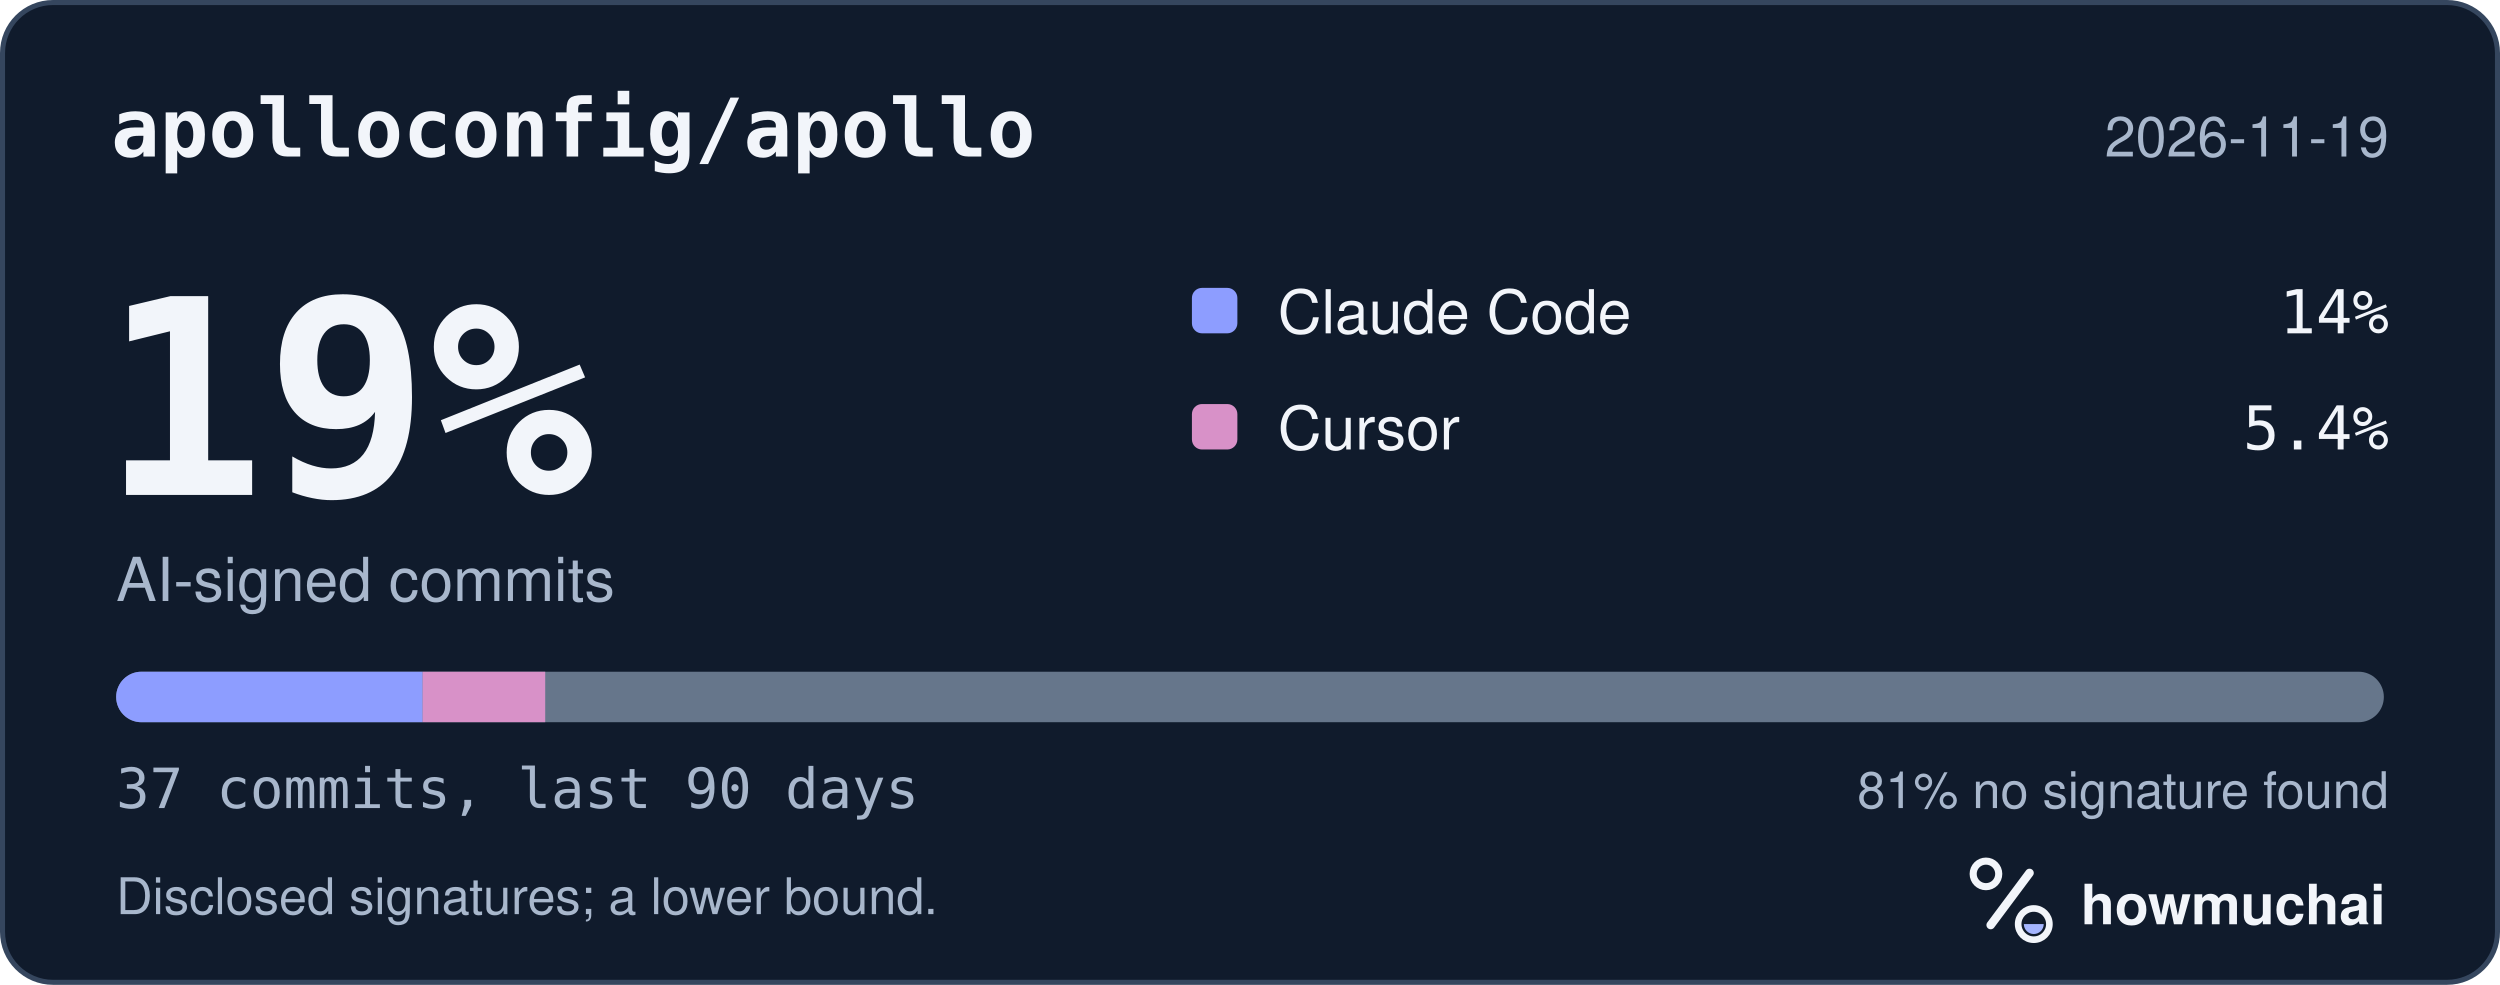
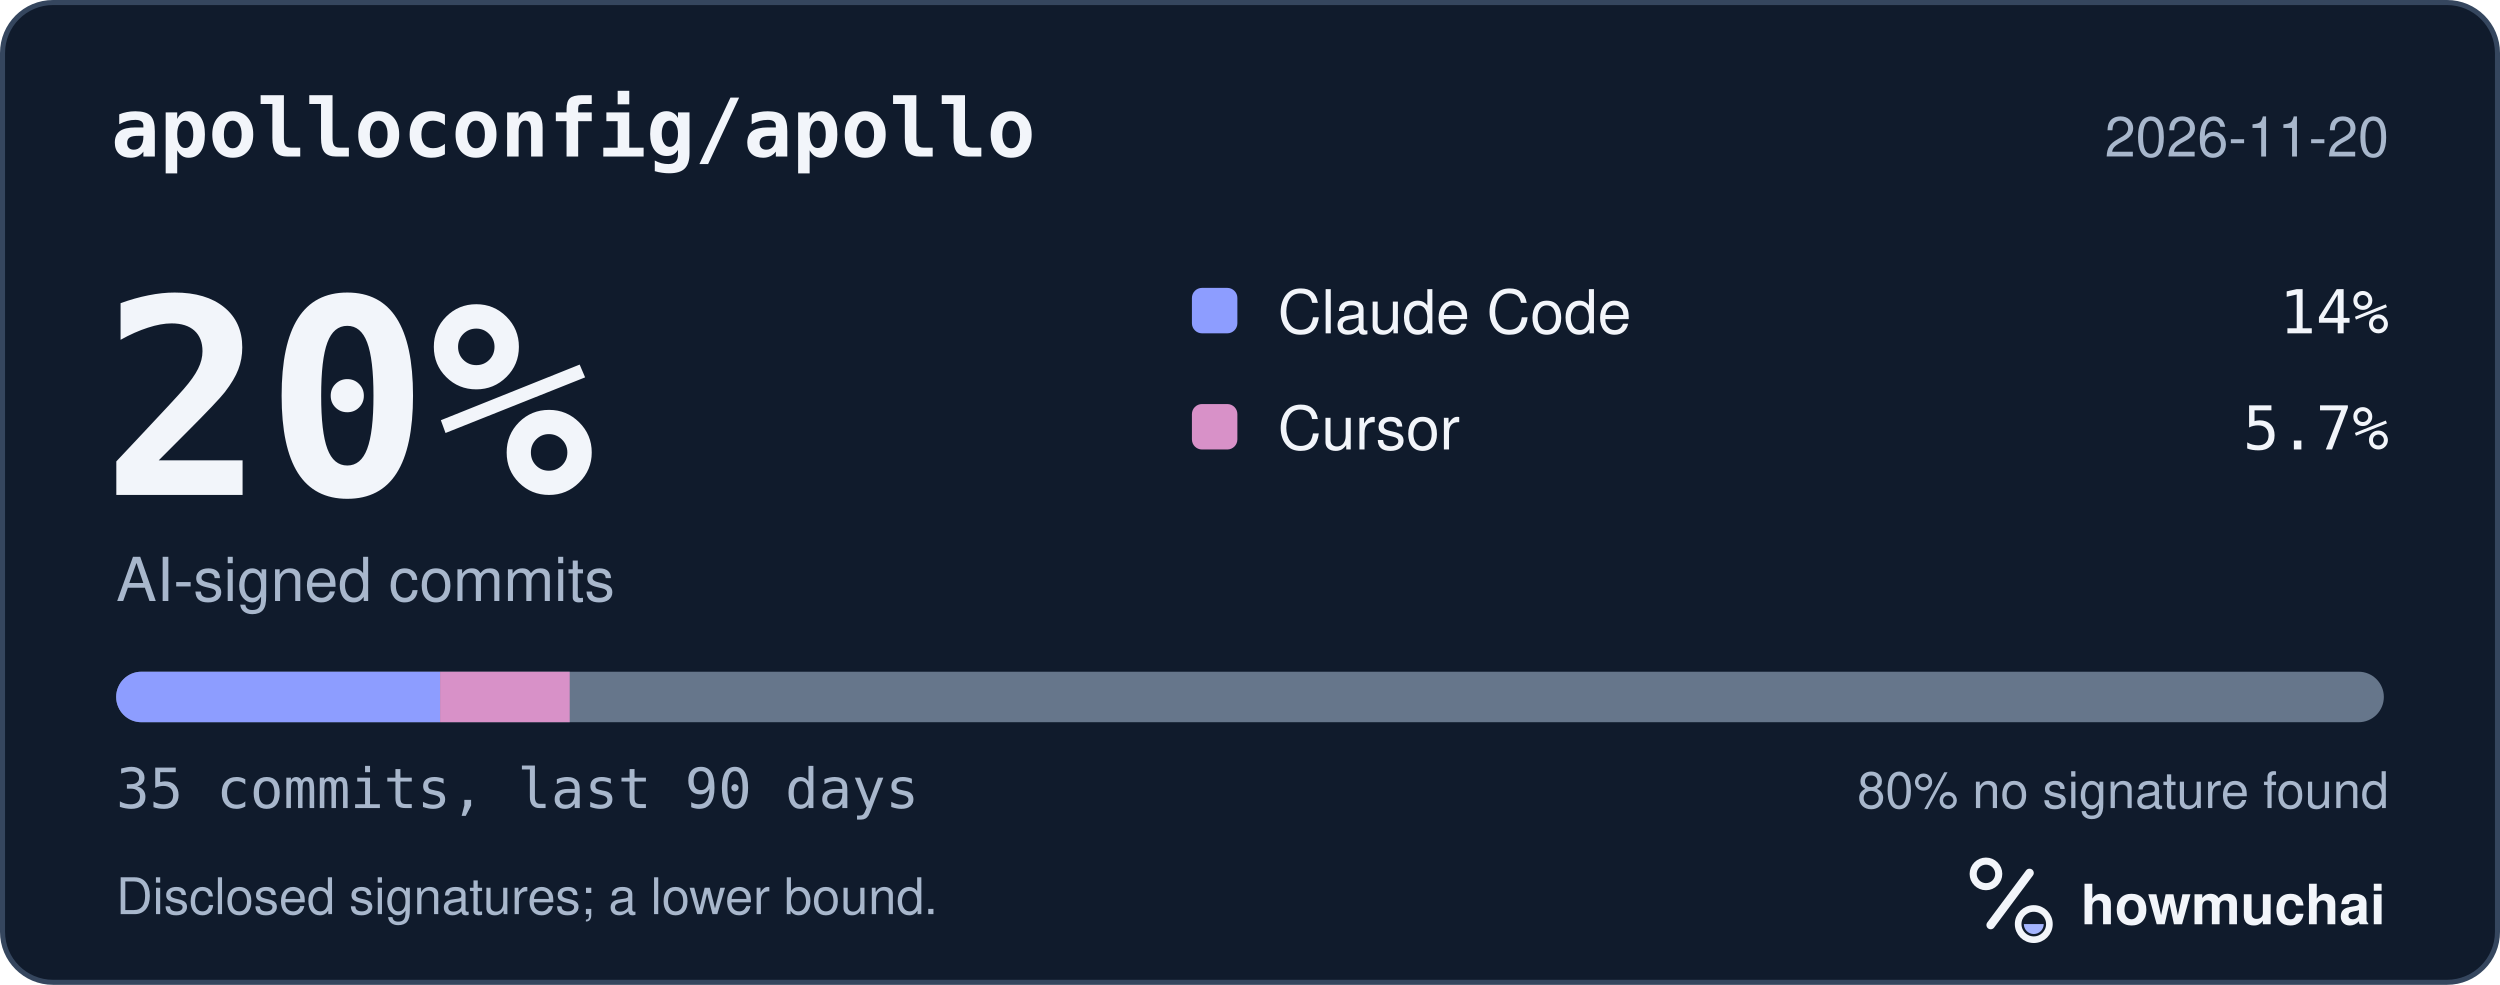
<svg xmlns="http://www.w3.org/2000/svg" width="495" height="195" viewBox="0 0 495 195" role="img" aria-labelledby="hm-t hm-d">
  <rect x="0.5" y="0.5" width="494" height="194" rx="10" fill="#101B2C" stroke="#35465E" />
  <text x="22" y="31" fill="#F2F5FA" font-family="ui-monospace, SF Mono, Menlo, Consolas, IBM Plex Mono, monospace" font-size="16" font-weight="600">apolloconfig/apollo</text>
-   <text x="473" y="31" fill="#A8B7CC" font-family="-apple-system, BlinkMacSystemFont, Segoe UI, Helvetica, Arial, Fira Sans, sans-serif" font-size="11" text-anchor="end">2026-11-19</text>
-   <text x="20" y="98" fill="#F2F5FA" font-family="ui-monospace, SF Mono, Menlo, Consolas, IBM Plex Mono, monospace" font-size="54" font-weight="700">19%</text>
+   <text x="473" y="31" fill="#A8B7CC" font-family="-apple-system, BlinkMacSystemFont, Segoe UI, Helvetica, Arial, Fira Sans, sans-serif" font-size="11" text-anchor="end">2026-11-20</text>
+   <text x="20" y="98" fill="#F2F5FA" font-family="ui-monospace, SF Mono, Menlo, Consolas, IBM Plex Mono, monospace" font-size="54" font-weight="700">20%</text>
  <text x="23" y="119" fill="#A8B7CC" font-family="-apple-system, BlinkMacSystemFont, Segoe UI, Helvetica, Arial, Fira Sans, sans-serif" font-size="12">AI-signed commits</text>
  <rect x="236" y="57" width="9" height="9" rx="2" fill="#8D9DFF" />
  <text x="253" y="66" fill="#F2F5FA" font-family="-apple-system, BlinkMacSystemFont, Segoe UI, Helvetica, Arial, Fira Sans, sans-serif" font-size="12">Claude Code</text>
  <text x="473" y="66" fill="#F2F5FA" font-family="ui-monospace, SF Mono, Menlo, Consolas, IBM Plex Mono, monospace" font-size="12" text-anchor="end">14%</text>
  <rect x="236" y="80" width="9" height="9" rx="2" fill="#D891C8" />
  <text x="253" y="89" fill="#F2F5FA" font-family="-apple-system, BlinkMacSystemFont, Segoe UI, Helvetica, Arial, Fira Sans, sans-serif" font-size="12">Cursor</text>
-   <text x="473" y="89" fill="#F2F5FA" font-family="ui-monospace, SF Mono, Menlo, Consolas, IBM Plex Mono, monospace" font-size="12" text-anchor="end">5.4%</text>
+   <text x="473" y="89" fill="#F2F5FA" font-family="ui-monospace, SF Mono, Menlo, Consolas, IBM Plex Mono, monospace" font-size="12" text-anchor="end">5.7%</text>
  <defs>
    <clipPath id="hm-bar">
      <rect x="23" y="133" width="449" height="10" rx="5" />
    </clipPath>
  </defs>
  <rect x="23" y="133" width="449" height="10" rx="5" fill="#66768B" />
  <g clip-path="url(#hm-bar)">
-     <rect x="23.00" y="133" width="60.68" height="10" fill="#8D9DFF" />
-     <rect x="83.68" y="133" width="24.27" height="10" fill="#D891C8" />
+     <rect x="23.00" y="133" width="64.14" height="10" fill="#8D9DFF" />
+     <rect x="87.14" y="133" width="25.66" height="10" fill="#D891C8" />
  </g>
-   <text x="23" y="160" fill="#A8B7CC" font-family="ui-monospace, SF Mono, Menlo, Consolas, IBM Plex Mono, monospace" font-size="11">37 commits, last 90 days</text>
-   <text x="473" y="160" fill="#A8B7CC" font-family="-apple-system, BlinkMacSystemFont, Segoe UI, Helvetica, Arial, Fira Sans, sans-serif" font-size="10" text-anchor="end">81% no signature found</text>
+   <text x="23" y="160" fill="#A8B7CC" font-family="ui-monospace, SF Mono, Menlo, Consolas, IBM Plex Mono, monospace" font-size="11">35 commits, last 90 days</text>
+   <text x="473" y="160" fill="#A8B7CC" font-family="-apple-system, BlinkMacSystemFont, Segoe UI, Helvetica, Arial, Fira Sans, sans-serif" font-size="10" text-anchor="end">80% no signature found</text>
  <text x="23" y="181" fill="#A8B7CC" font-family="-apple-system, BlinkMacSystemFont, Segoe UI, Helvetica, Arial, Fira Sans, sans-serif" font-size="10">Disclosed signatures; a lower bound.</text>
  <g transform="translate(386 166) scale(0.046875)">
    <circle cx="154" cy="150" r="54" fill="none" stroke="#F2F5FA" stroke-width="30" />
    <path d="M174 366 338 146" fill="none" stroke="#F2F5FA" stroke-width="36" stroke-linecap="round" />
    <circle cx="356" cy="362" r="66" fill="none" stroke="#F2F5FA" stroke-width="28" />
    <path d="M314 362a42 42 0 0 0 84 0Z" fill="#A4B5FF" />
  </g>
  <text x="412" y="183" fill="#F2F5FA" font-family="-apple-system, BlinkMacSystemFont, Segoe UI, Helvetica, Arial, Fira Sans, sans-serif" font-size="11" font-weight="650">howmuchai</text>
</svg>
